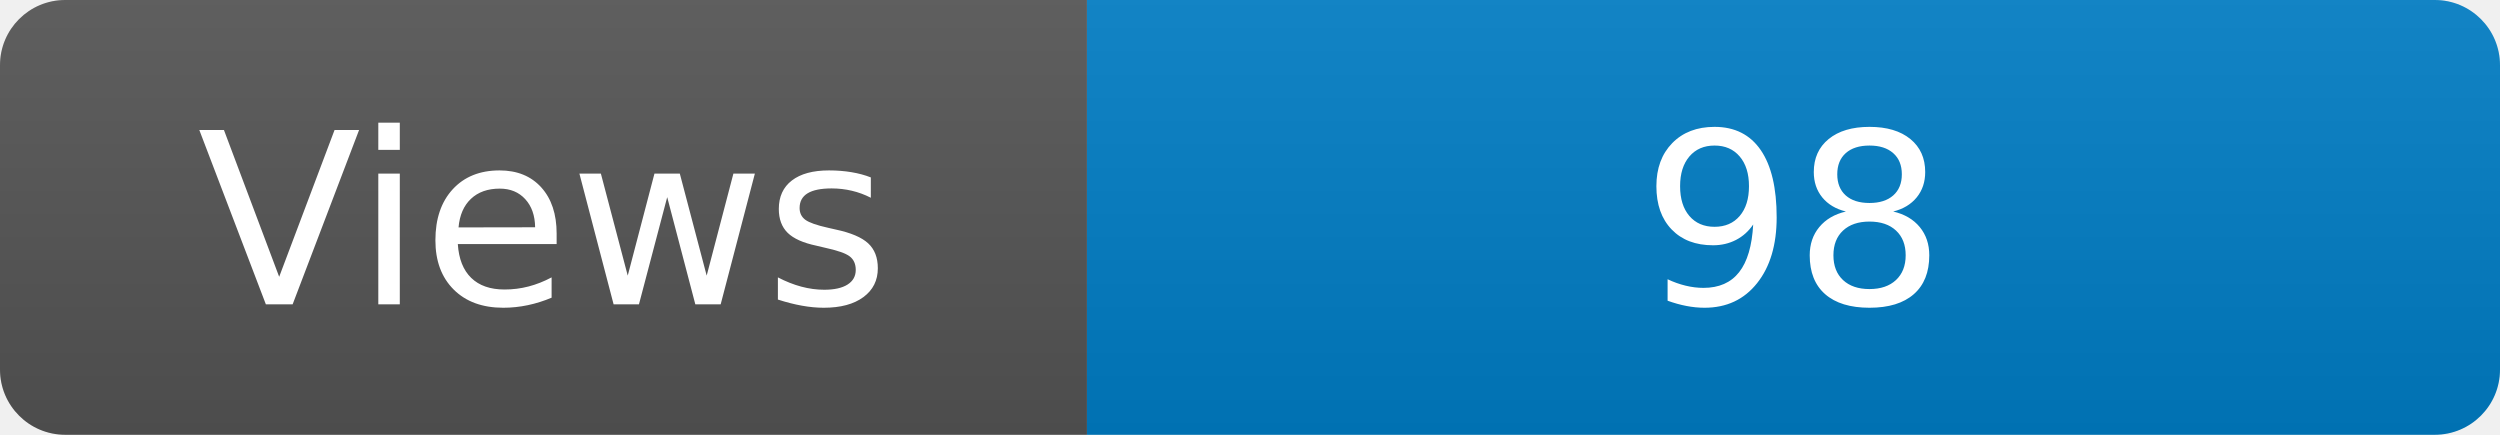
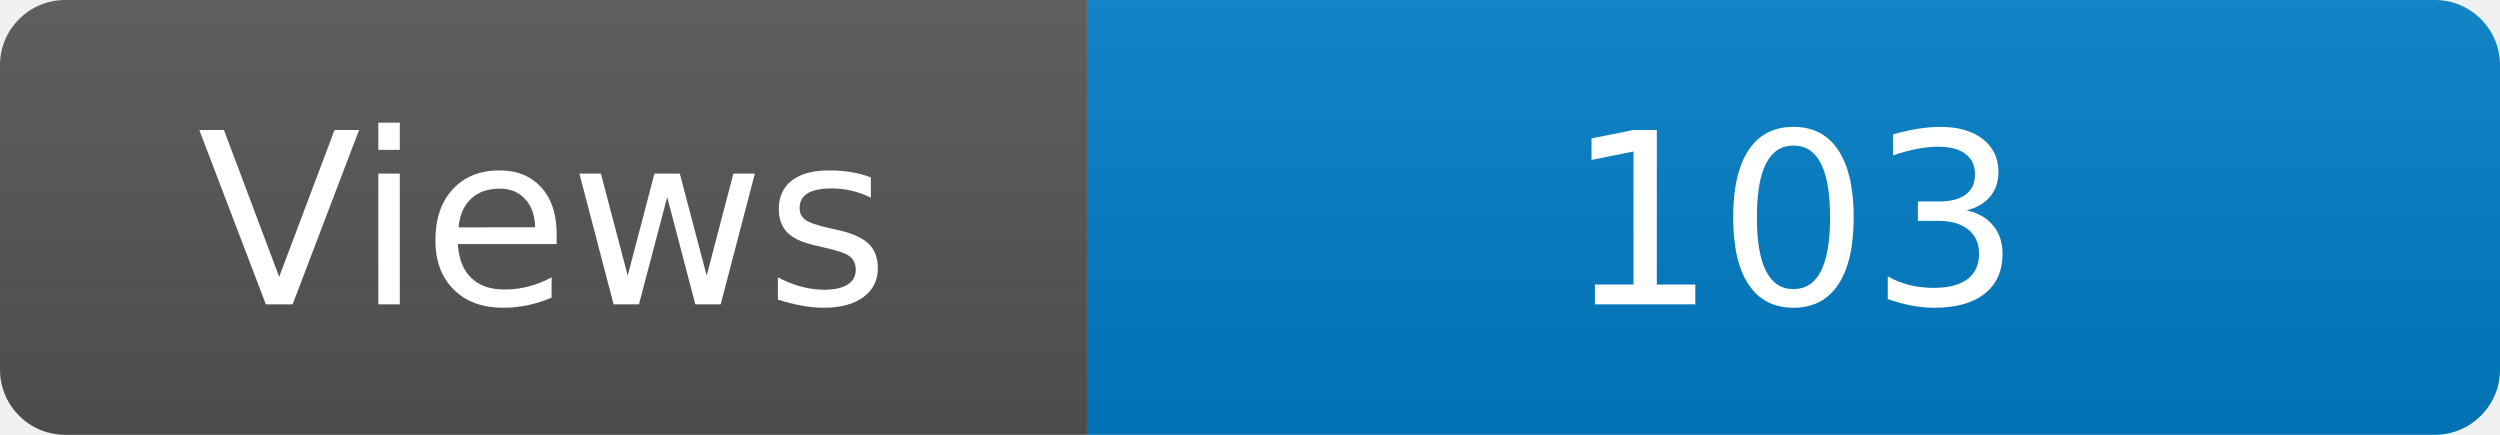
<svg xmlns="http://www.w3.org/2000/svg" width="115" height="20" role="img" aria-label="Maintained?: yes">
  <linearGradient id="s" x2="0" y2="100%">
    <stop offset="0" stop-color="#bbb" stop-opacity=".1" />
    <stop offset="1" stop-opacity=".1" />
  </linearGradient>
  <clipPath id="r">
    <rect width="115" height="20" rx="3" fill="#fff" />
  </clipPath>
  <g clip-path="url(#r)">
    <rect width="50" height="20" fill="#555" />
    <rect x="50" width="160" height="20" fill="#007ec6" />
    <rect width="115" height="20" fill="url(#s)" />
  </g>
  <g fill="#fff" text-anchor="middle" font-family="Verdana,Geneva,DejaVu Sans,sans-serif" font-size="110">
    <text x="250" y="140" transform="scale(.1)" fill="#fff">Views</text>
-     <text x="825" y="140" transform="scale(.1)" fill="#fff">98</text>
+     <text x="825" y="140" transform="scale(.1)" fill="#fff">103</text>
  </g>
</svg>
